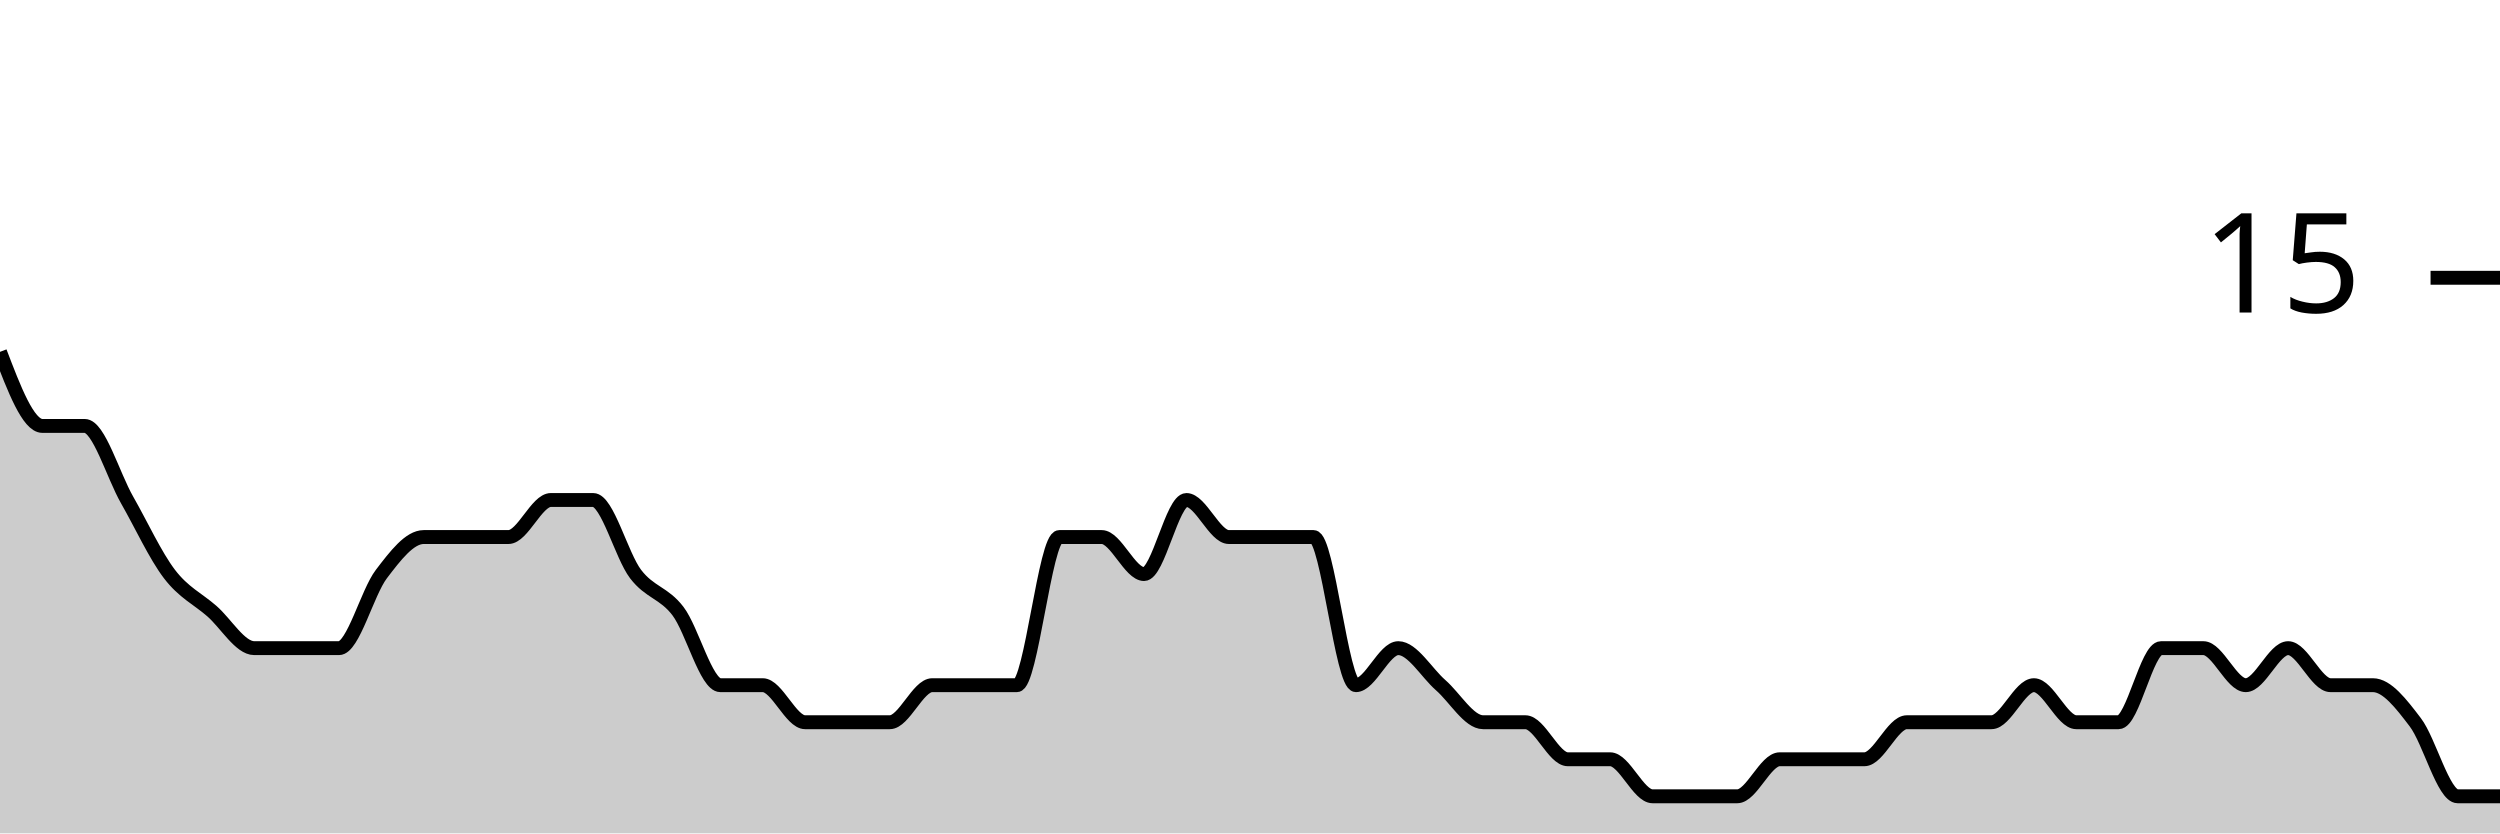
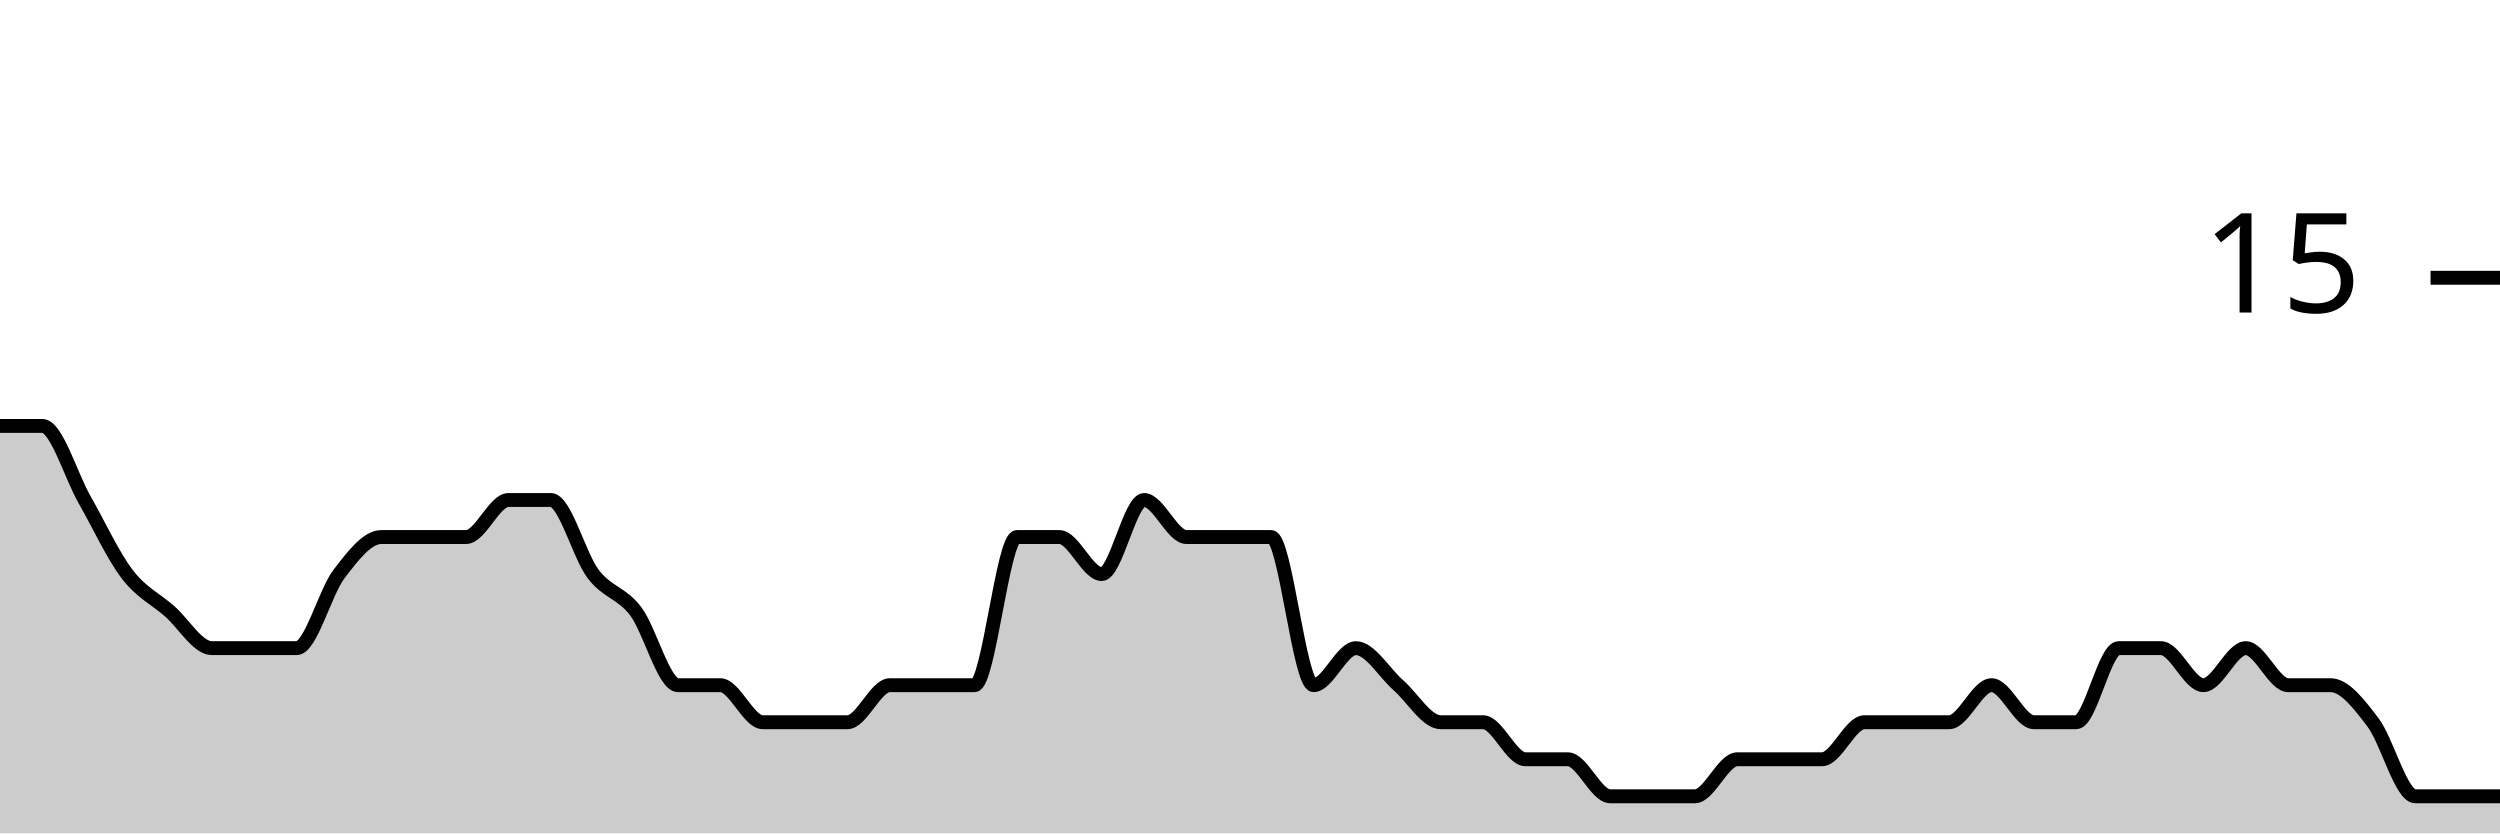
<svg xmlns="http://www.w3.org/2000/svg" viewBox="0 0 180 60">
  <g transform="translate(0,20)">
-     <path class="area" fill="rgba(0, 0, 0, 0.2)" d="M0,5.333C1.017,8,2.034,10.667,3.051,10.667C4.068,10.667,5.085,10.667,6.102,10.667C7.119,10.667,8.136,14.222,9.153,16C10.169,17.778,11.186,20,12.203,21.333C13.22,22.667,14.237,23.111,15.254,24C16.271,24.889,17.288,26.667,18.305,26.667C19.322,26.667,20.339,26.667,21.356,26.667C22.373,26.667,23.39,26.667,24.407,26.667C25.424,26.667,26.441,22.667,27.458,21.333C28.475,20,29.492,18.667,30.508,18.667C31.525,18.667,32.542,18.667,33.559,18.667C34.576,18.667,35.593,18.667,36.61,18.667C37.627,18.667,38.644,16,39.661,16C40.678,16,41.695,16,42.712,16C43.729,16,44.746,20,45.763,21.333C46.78,22.667,47.797,22.667,48.814,24C49.831,25.333,50.847,29.333,51.864,29.333C52.881,29.333,53.898,29.333,54.915,29.333C55.932,29.333,56.949,32,57.966,32C58.983,32,60,32,61.017,32C62.034,32,63.051,32,64.068,32C65.085,32,66.102,29.333,67.119,29.333C68.136,29.333,69.153,29.333,70.169,29.333C71.186,29.333,72.203,29.333,73.22,29.333C74.237,29.333,75.254,18.667,76.271,18.667C77.288,18.667,78.305,18.667,79.322,18.667C80.339,18.667,81.356,21.333,82.373,21.333C83.39,21.333,84.407,16,85.424,16C86.441,16,87.458,18.667,88.475,18.667C89.492,18.667,90.508,18.667,91.525,18.667C92.542,18.667,93.559,18.667,94.576,18.667C95.593,18.667,96.61,29.333,97.627,29.333C98.644,29.333,99.661,26.667,100.678,26.667C101.695,26.667,102.712,28.444,103.729,29.333C104.746,30.222,105.763,32,106.78,32C107.797,32,108.814,32,109.831,32C110.847,32,111.864,34.667,112.881,34.667C113.898,34.667,114.915,34.667,115.932,34.667C116.949,34.667,117.966,37.333,118.983,37.333C120,37.333,121.017,37.333,122.034,37.333C123.051,37.333,124.068,37.333,125.085,37.333C126.102,37.333,127.119,34.667,128.136,34.667C129.153,34.667,130.169,34.667,131.186,34.667C132.203,34.667,133.22,34.667,134.237,34.667C135.254,34.667,136.271,32,137.288,32C138.305,32,139.322,32,140.339,32C141.356,32,142.373,32,143.39,32C144.407,32,145.424,29.333,146.441,29.333C147.458,29.333,148.475,32,149.492,32C150.508,32,151.525,32,152.542,32C153.559,32,154.576,26.667,155.593,26.667C156.61,26.667,157.627,26.667,158.644,26.667C159.661,26.667,160.678,29.333,161.695,29.333C162.712,29.333,163.729,26.667,164.746,26.667C165.763,26.667,166.78,29.333,167.797,29.333C168.814,29.333,169.831,29.333,170.847,29.333C171.864,29.333,172.881,30.667,173.898,32C174.915,33.333,175.932,37.333,176.949,37.333C177.966,37.333,178.983,37.333,180,37.333L180,40C178.983,40,177.966,40,176.949,40C175.932,40,174.915,40,173.898,40C172.881,40,171.864,40,170.847,40C169.831,40,168.814,40,167.797,40C166.78,40,165.763,40,164.746,40C163.729,40,162.712,40,161.695,40C160.678,40,159.661,40,158.644,40C157.627,40,156.61,40,155.593,40C154.576,40,153.559,40,152.542,40C151.525,40,150.508,40,149.492,40C148.475,40,147.458,40,146.441,40C145.424,40,144.407,40,143.39,40C142.373,40,141.356,40,140.339,40C139.322,40,138.305,40,137.288,40C136.271,40,135.254,40,134.237,40C133.22,40,132.203,40,131.186,40C130.169,40,129.153,40,128.136,40C127.119,40,126.102,40,125.085,40C124.068,40,123.051,40,122.034,40C121.017,40,120,40,118.983,40C117.966,40,116.949,40,115.932,40C114.915,40,113.898,40,112.881,40C111.864,40,110.847,40,109.831,40C108.814,40,107.797,40,106.78,40C105.763,40,104.746,40,103.729,40C102.712,40,101.695,40,100.678,40C99.661,40,98.644,40,97.627,40C96.61,40,95.593,40,94.576,40C93.559,40,92.542,40,91.525,40C90.508,40,89.492,40,88.475,40C87.458,40,86.441,40,85.424,40C84.407,40,83.39,40,82.373,40C81.356,40,80.339,40,79.322,40C78.305,40,77.288,40,76.271,40C75.254,40,74.237,40,73.22,40C72.203,40,71.186,40,70.169,40C69.153,40,68.136,40,67.119,40C66.102,40,65.085,40,64.068,40C63.051,40,62.034,40,61.017,40C60,40,58.983,40,57.966,40C56.949,40,55.932,40,54.915,40C53.898,40,52.881,40,51.864,40C50.847,40,49.831,40,48.814,40C47.797,40,46.78,40,45.763,40C44.746,40,43.729,40,42.712,40C41.695,40,40.678,40,39.661,40C38.644,40,37.627,40,36.61,40C35.593,40,34.576,40,33.559,40C32.542,40,31.525,40,30.508,40C29.492,40,28.475,40,27.458,40C26.441,40,25.424,40,24.407,40C23.39,40,22.373,40,21.356,40C20.339,40,19.322,40,18.305,40C17.288,40,16.271,40,15.254,40C14.237,40,13.22,40,12.203,40C11.186,40,10.169,40,9.153,40C8.136,40,7.119,40,6.102,40C5.085,40,4.068,40,3.051,40C2.034,40,1.017,40,0,40Z" />
-     <path class="line" stroke="black" fill="none" d="M0,5.333C1.017,8,2.034,10.667,3.051,10.667C4.068,10.667,5.085,10.667,6.102,10.667C7.119,10.667,8.136,14.222,9.153,16C10.169,17.778,11.186,20,12.203,21.333C13.22,22.667,14.237,23.111,15.254,24C16.271,24.889,17.288,26.667,18.305,26.667C19.322,26.667,20.339,26.667,21.356,26.667C22.373,26.667,23.39,26.667,24.407,26.667C25.424,26.667,26.441,22.667,27.458,21.333C28.475,20,29.492,18.667,30.508,18.667C31.525,18.667,32.542,18.667,33.559,18.667C34.576,18.667,35.593,18.667,36.61,18.667C37.627,18.667,38.644,16,39.661,16C40.678,16,41.695,16,42.712,16C43.729,16,44.746,20,45.763,21.333C46.78,22.667,47.797,22.667,48.814,24C49.831,25.333,50.847,29.333,51.864,29.333C52.881,29.333,53.898,29.333,54.915,29.333C55.932,29.333,56.949,32,57.966,32C58.983,32,60,32,61.017,32C62.034,32,63.051,32,64.068,32C65.085,32,66.102,29.333,67.119,29.333C68.136,29.333,69.153,29.333,70.169,29.333C71.186,29.333,72.203,29.333,73.22,29.333C74.237,29.333,75.254,18.667,76.271,18.667C77.288,18.667,78.305,18.667,79.322,18.667C80.339,18.667,81.356,21.333,82.373,21.333C83.39,21.333,84.407,16,85.424,16C86.441,16,87.458,18.667,88.475,18.667C89.492,18.667,90.508,18.667,91.525,18.667C92.542,18.667,93.559,18.667,94.576,18.667C95.593,18.667,96.61,29.333,97.627,29.333C98.644,29.333,99.661,26.667,100.678,26.667C101.695,26.667,102.712,28.444,103.729,29.333C104.746,30.222,105.763,32,106.78,32C107.797,32,108.814,32,109.831,32C110.847,32,111.864,34.667,112.881,34.667C113.898,34.667,114.915,34.667,115.932,34.667C116.949,34.667,117.966,37.333,118.983,37.333C120,37.333,121.017,37.333,122.034,37.333C123.051,37.333,124.068,37.333,125.085,37.333C126.102,37.333,127.119,34.667,128.136,34.667C129.153,34.667,130.169,34.667,131.186,34.667C132.203,34.667,133.22,34.667,134.237,34.667C135.254,34.667,136.271,32,137.288,32C138.305,32,139.322,32,140.339,32C141.356,32,142.373,32,143.39,32C144.407,32,145.424,29.333,146.441,29.333C147.458,29.333,148.475,32,149.492,32C150.508,32,151.525,32,152.542,32C153.559,32,154.576,26.667,155.593,26.667C156.61,26.667,157.627,26.667,158.644,26.667C159.661,26.667,160.678,29.333,161.695,29.333C162.712,29.333,163.729,26.667,164.746,26.667C165.763,26.667,166.78,29.333,167.797,29.333C168.814,29.333,169.831,29.333,170.847,29.333C171.864,29.333,172.881,30.667,173.898,32C174.915,33.333,175.932,37.333,176.949,37.333C177.966,37.333,178.983,37.333,180,37.333" />
+     <path class="area" fill="rgba(0, 0, 0, 0.2)" d="M0,10.667C1.017,10.667,2.034,10.667,3.051,10.667C4.068,10.667,5.085,14.222,6.102,16C7.119,17.778,8.136,20,9.153,21.333C10.169,22.667,11.186,23.111,12.203,24C13.22,24.889,14.237,26.667,15.254,26.667C16.271,26.667,17.288,26.667,18.305,26.667C19.322,26.667,20.339,26.667,21.356,26.667C22.373,26.667,23.39,22.667,24.407,21.333C25.424,20,26.441,18.667,27.458,18.667C28.475,18.667,29.492,18.667,30.508,18.667C31.525,18.667,32.542,18.667,33.559,18.667C34.576,18.667,35.593,16,36.61,16C37.627,16,38.644,16,39.661,16C40.678,16,41.695,20,42.712,21.333C43.729,22.667,44.746,22.667,45.763,24C46.78,25.333,47.797,29.333,48.814,29.333C49.831,29.333,50.847,29.333,51.864,29.333C52.881,29.333,53.898,32,54.915,32C55.932,32,56.949,32,57.966,32C58.983,32,60,32,61.017,32C62.034,32,63.051,29.333,64.068,29.333C65.085,29.333,66.102,29.333,67.119,29.333C68.136,29.333,69.153,29.333,70.169,29.333C71.186,29.333,72.203,18.667,73.22,18.667C74.237,18.667,75.254,18.667,76.271,18.667C77.288,18.667,78.305,21.333,79.322,21.333C80.339,21.333,81.356,16,82.373,16C83.39,16,84.407,18.667,85.424,18.667C86.441,18.667,87.458,18.667,88.475,18.667C89.492,18.667,90.508,18.667,91.525,18.667C92.542,18.667,93.559,29.333,94.576,29.333C95.593,29.333,96.61,26.667,97.627,26.667C98.644,26.667,99.661,28.444,100.678,29.333C101.695,30.222,102.712,32,103.729,32C104.746,32,105.763,32,106.78,32C107.797,32,108.814,34.667,109.831,34.667C110.847,34.667,111.864,34.667,112.881,34.667C113.898,34.667,114.915,37.333,115.932,37.333C116.949,37.333,117.966,37.333,118.983,37.333C120,37.333,121.017,37.333,122.034,37.333C123.051,37.333,124.068,34.667,125.085,34.667C126.102,34.667,127.119,34.667,128.136,34.667C129.153,34.667,130.169,34.667,131.186,34.667C132.203,34.667,133.22,32,134.237,32C135.254,32,136.271,32,137.288,32C138.305,32,139.322,32,140.339,32C141.356,32,142.373,29.333,143.39,29.333C144.407,29.333,145.424,32,146.441,32C147.458,32,148.475,32,149.492,32C150.508,32,151.525,26.667,152.542,26.667C153.559,26.667,154.576,26.667,155.593,26.667C156.61,26.667,157.627,29.333,158.644,29.333C159.661,29.333,160.678,26.667,161.695,26.667C162.712,26.667,163.729,29.333,164.746,29.333C165.763,29.333,166.78,29.333,167.797,29.333C168.814,29.333,169.831,30.667,170.847,32C171.864,33.333,172.881,37.333,173.898,37.333C174.915,37.333,175.932,37.333,176.949,37.333C177.966,37.333,178.983,37.333,180,37.333L180,40C178.983,40,177.966,40,176.949,40C175.932,40,174.915,40,173.898,40C172.881,40,171.864,40,170.847,40C169.831,40,168.814,40,167.797,40C166.78,40,165.763,40,164.746,40C163.729,40,162.712,40,161.695,40C160.678,40,159.661,40,158.644,40C157.627,40,156.61,40,155.593,40C154.576,40,153.559,40,152.542,40C151.525,40,150.508,40,149.492,40C148.475,40,147.458,40,146.441,40C145.424,40,144.407,40,143.39,40C142.373,40,141.356,40,140.339,40C139.322,40,138.305,40,137.288,40C136.271,40,135.254,40,134.237,40C133.22,40,132.203,40,131.186,40C130.169,40,129.153,40,128.136,40C127.119,40,126.102,40,125.085,40C124.068,40,123.051,40,122.034,40C121.017,40,120,40,118.983,40C117.966,40,116.949,40,115.932,40C114.915,40,113.898,40,112.881,40C111.864,40,110.847,40,109.831,40C108.814,40,107.797,40,106.78,40C105.763,40,104.746,40,103.729,40C102.712,40,101.695,40,100.678,40C99.661,40,98.644,40,97.627,40C96.61,40,95.593,40,94.576,40C93.559,40,92.542,40,91.525,40C90.508,40,89.492,40,88.475,40C87.458,40,86.441,40,85.424,40C84.407,40,83.39,40,82.373,40C81.356,40,80.339,40,79.322,40C78.305,40,77.288,40,76.271,40C75.254,40,74.237,40,73.22,40C72.203,40,71.186,40,70.169,40C69.153,40,68.136,40,67.119,40C66.102,40,65.085,40,64.068,40C63.051,40,62.034,40,61.017,40C60,40,58.983,40,57.966,40C56.949,40,55.932,40,54.915,40C53.898,40,52.881,40,51.864,40C50.847,40,49.831,40,48.814,40C47.797,40,46.78,40,45.763,40C44.746,40,43.729,40,42.712,40C41.695,40,40.678,40,39.661,40C38.644,40,37.627,40,36.61,40C35.593,40,34.576,40,33.559,40C32.542,40,31.525,40,30.508,40C29.492,40,28.475,40,27.458,40C26.441,40,25.424,40,24.407,40C23.39,40,22.373,40,21.356,40C20.339,40,19.322,40,18.305,40C17.288,40,16.271,40,15.254,40C14.237,40,13.22,40,12.203,40C11.186,40,10.169,40,9.153,40C8.136,40,7.119,40,6.102,40C5.085,40,4.068,40,3.051,40C2.034,40,1.017,40,0,40Z" />
+     <path class="line" stroke="black" fill="none" d="M0,10.667C1.017,10.667,2.034,10.667,3.051,10.667C4.068,10.667,5.085,14.222,6.102,16C7.119,17.778,8.136,20,9.153,21.333C10.169,22.667,11.186,23.111,12.203,24C13.22,24.889,14.237,26.667,15.254,26.667C16.271,26.667,17.288,26.667,18.305,26.667C19.322,26.667,20.339,26.667,21.356,26.667C22.373,26.667,23.39,22.667,24.407,21.333C25.424,20,26.441,18.667,27.458,18.667C28.475,18.667,29.492,18.667,30.508,18.667C31.525,18.667,32.542,18.667,33.559,18.667C34.576,18.667,35.593,16,36.61,16C37.627,16,38.644,16,39.661,16C40.678,16,41.695,20,42.712,21.333C43.729,22.667,44.746,22.667,45.763,24C46.78,25.333,47.797,29.333,48.814,29.333C49.831,29.333,50.847,29.333,51.864,29.333C52.881,29.333,53.898,32,54.915,32C55.932,32,56.949,32,57.966,32C58.983,32,60,32,61.017,32C62.034,32,63.051,29.333,64.068,29.333C65.085,29.333,66.102,29.333,67.119,29.333C68.136,29.333,69.153,29.333,70.169,29.333C71.186,29.333,72.203,18.667,73.22,18.667C74.237,18.667,75.254,18.667,76.271,18.667C77.288,18.667,78.305,21.333,79.322,21.333C80.339,21.333,81.356,16,82.373,16C83.39,16,84.407,18.667,85.424,18.667C86.441,18.667,87.458,18.667,88.475,18.667C89.492,18.667,90.508,18.667,91.525,18.667C92.542,18.667,93.559,29.333,94.576,29.333C95.593,29.333,96.61,26.667,97.627,26.667C98.644,26.667,99.661,28.444,100.678,29.333C101.695,30.222,102.712,32,103.729,32C104.746,32,105.763,32,106.78,32C107.797,32,108.814,34.667,109.831,34.667C110.847,34.667,111.864,34.667,112.881,34.667C113.898,34.667,114.915,37.333,115.932,37.333C116.949,37.333,117.966,37.333,118.983,37.333C120,37.333,121.017,37.333,122.034,37.333C123.051,37.333,124.068,34.667,125.085,34.667C126.102,34.667,127.119,34.667,128.136,34.667C129.153,34.667,130.169,34.667,131.186,34.667C132.203,34.667,133.22,32,134.237,32C135.254,32,136.271,32,137.288,32C138.305,32,139.322,32,140.339,32C141.356,32,142.373,29.333,143.39,29.333C144.407,29.333,145.424,32,146.441,32C147.458,32,148.475,32,149.492,32C150.508,32,151.525,26.667,152.542,26.667C153.559,26.667,154.576,26.667,155.593,26.667C156.61,26.667,157.627,29.333,158.644,29.333C159.661,29.333,160.678,26.667,161.695,26.667C162.712,26.667,163.729,29.333,164.746,29.333C165.763,29.333,166.78,29.333,167.797,29.333C168.814,29.333,169.831,30.667,170.847,32C171.864,33.333,172.881,37.333,173.898,37.333C174.915,37.333,175.932,37.333,176.949,37.333C177.966,37.333,178.983,37.333,180,37.333" />
    <path class="axis-ceiling" stroke-width="1" stroke="black" fill="none" d="M175,0L180,0" />
    <text class="axis-ceiling-label" font-family="sans-serif" text-anchor="end" font-size="10px" x="170" y="2.5">15</text>
  </g>
</svg>
